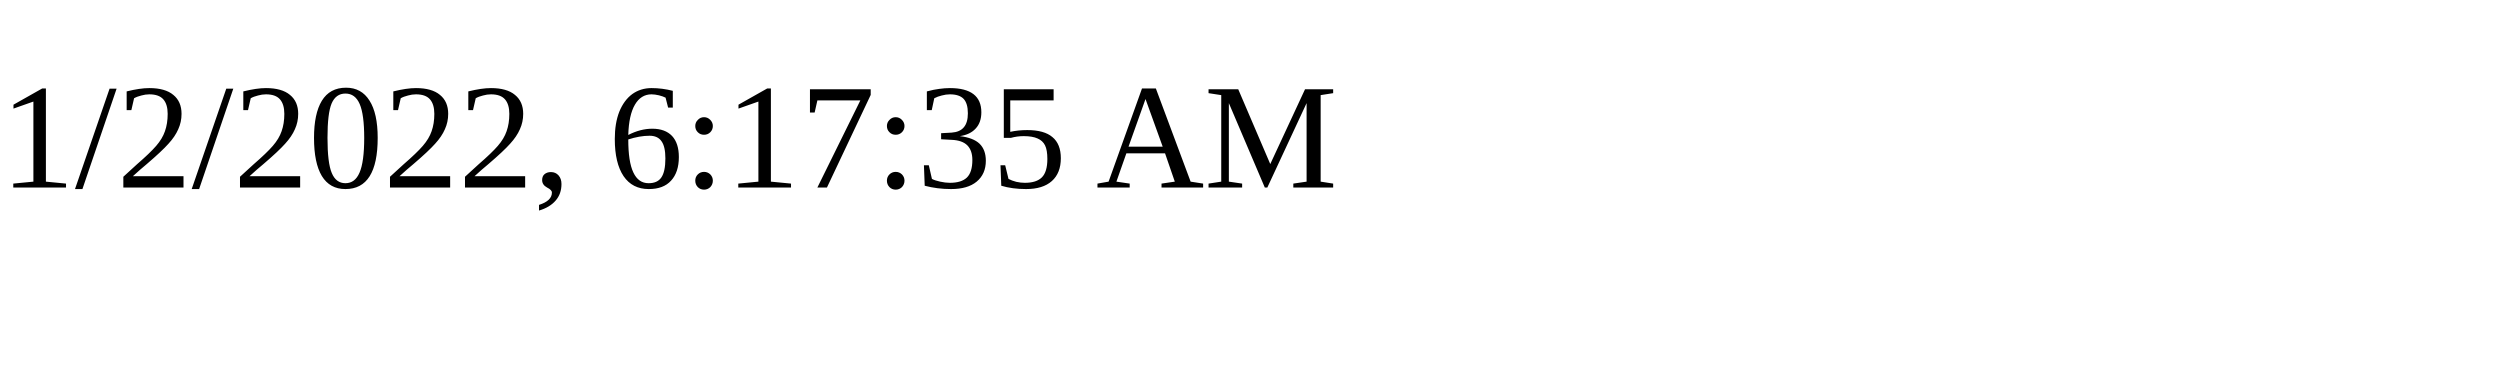
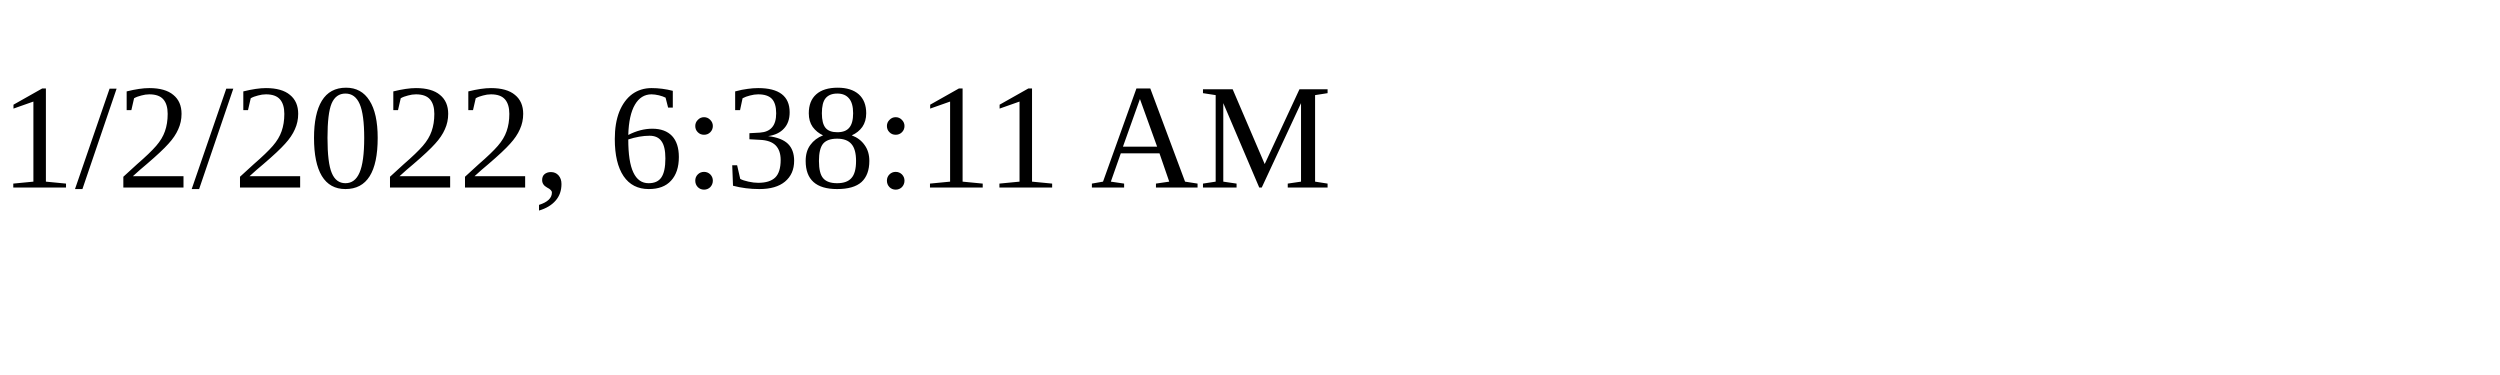
<svg xmlns="http://www.w3.org/2000/svg" height="30" width="200">
-   <text x="0" y="15">1/2/2022, 6:17:35 AM</text>
+   <text x="0" y="15">1/2/2022, 6:38:11 AM</text>
</svg>
